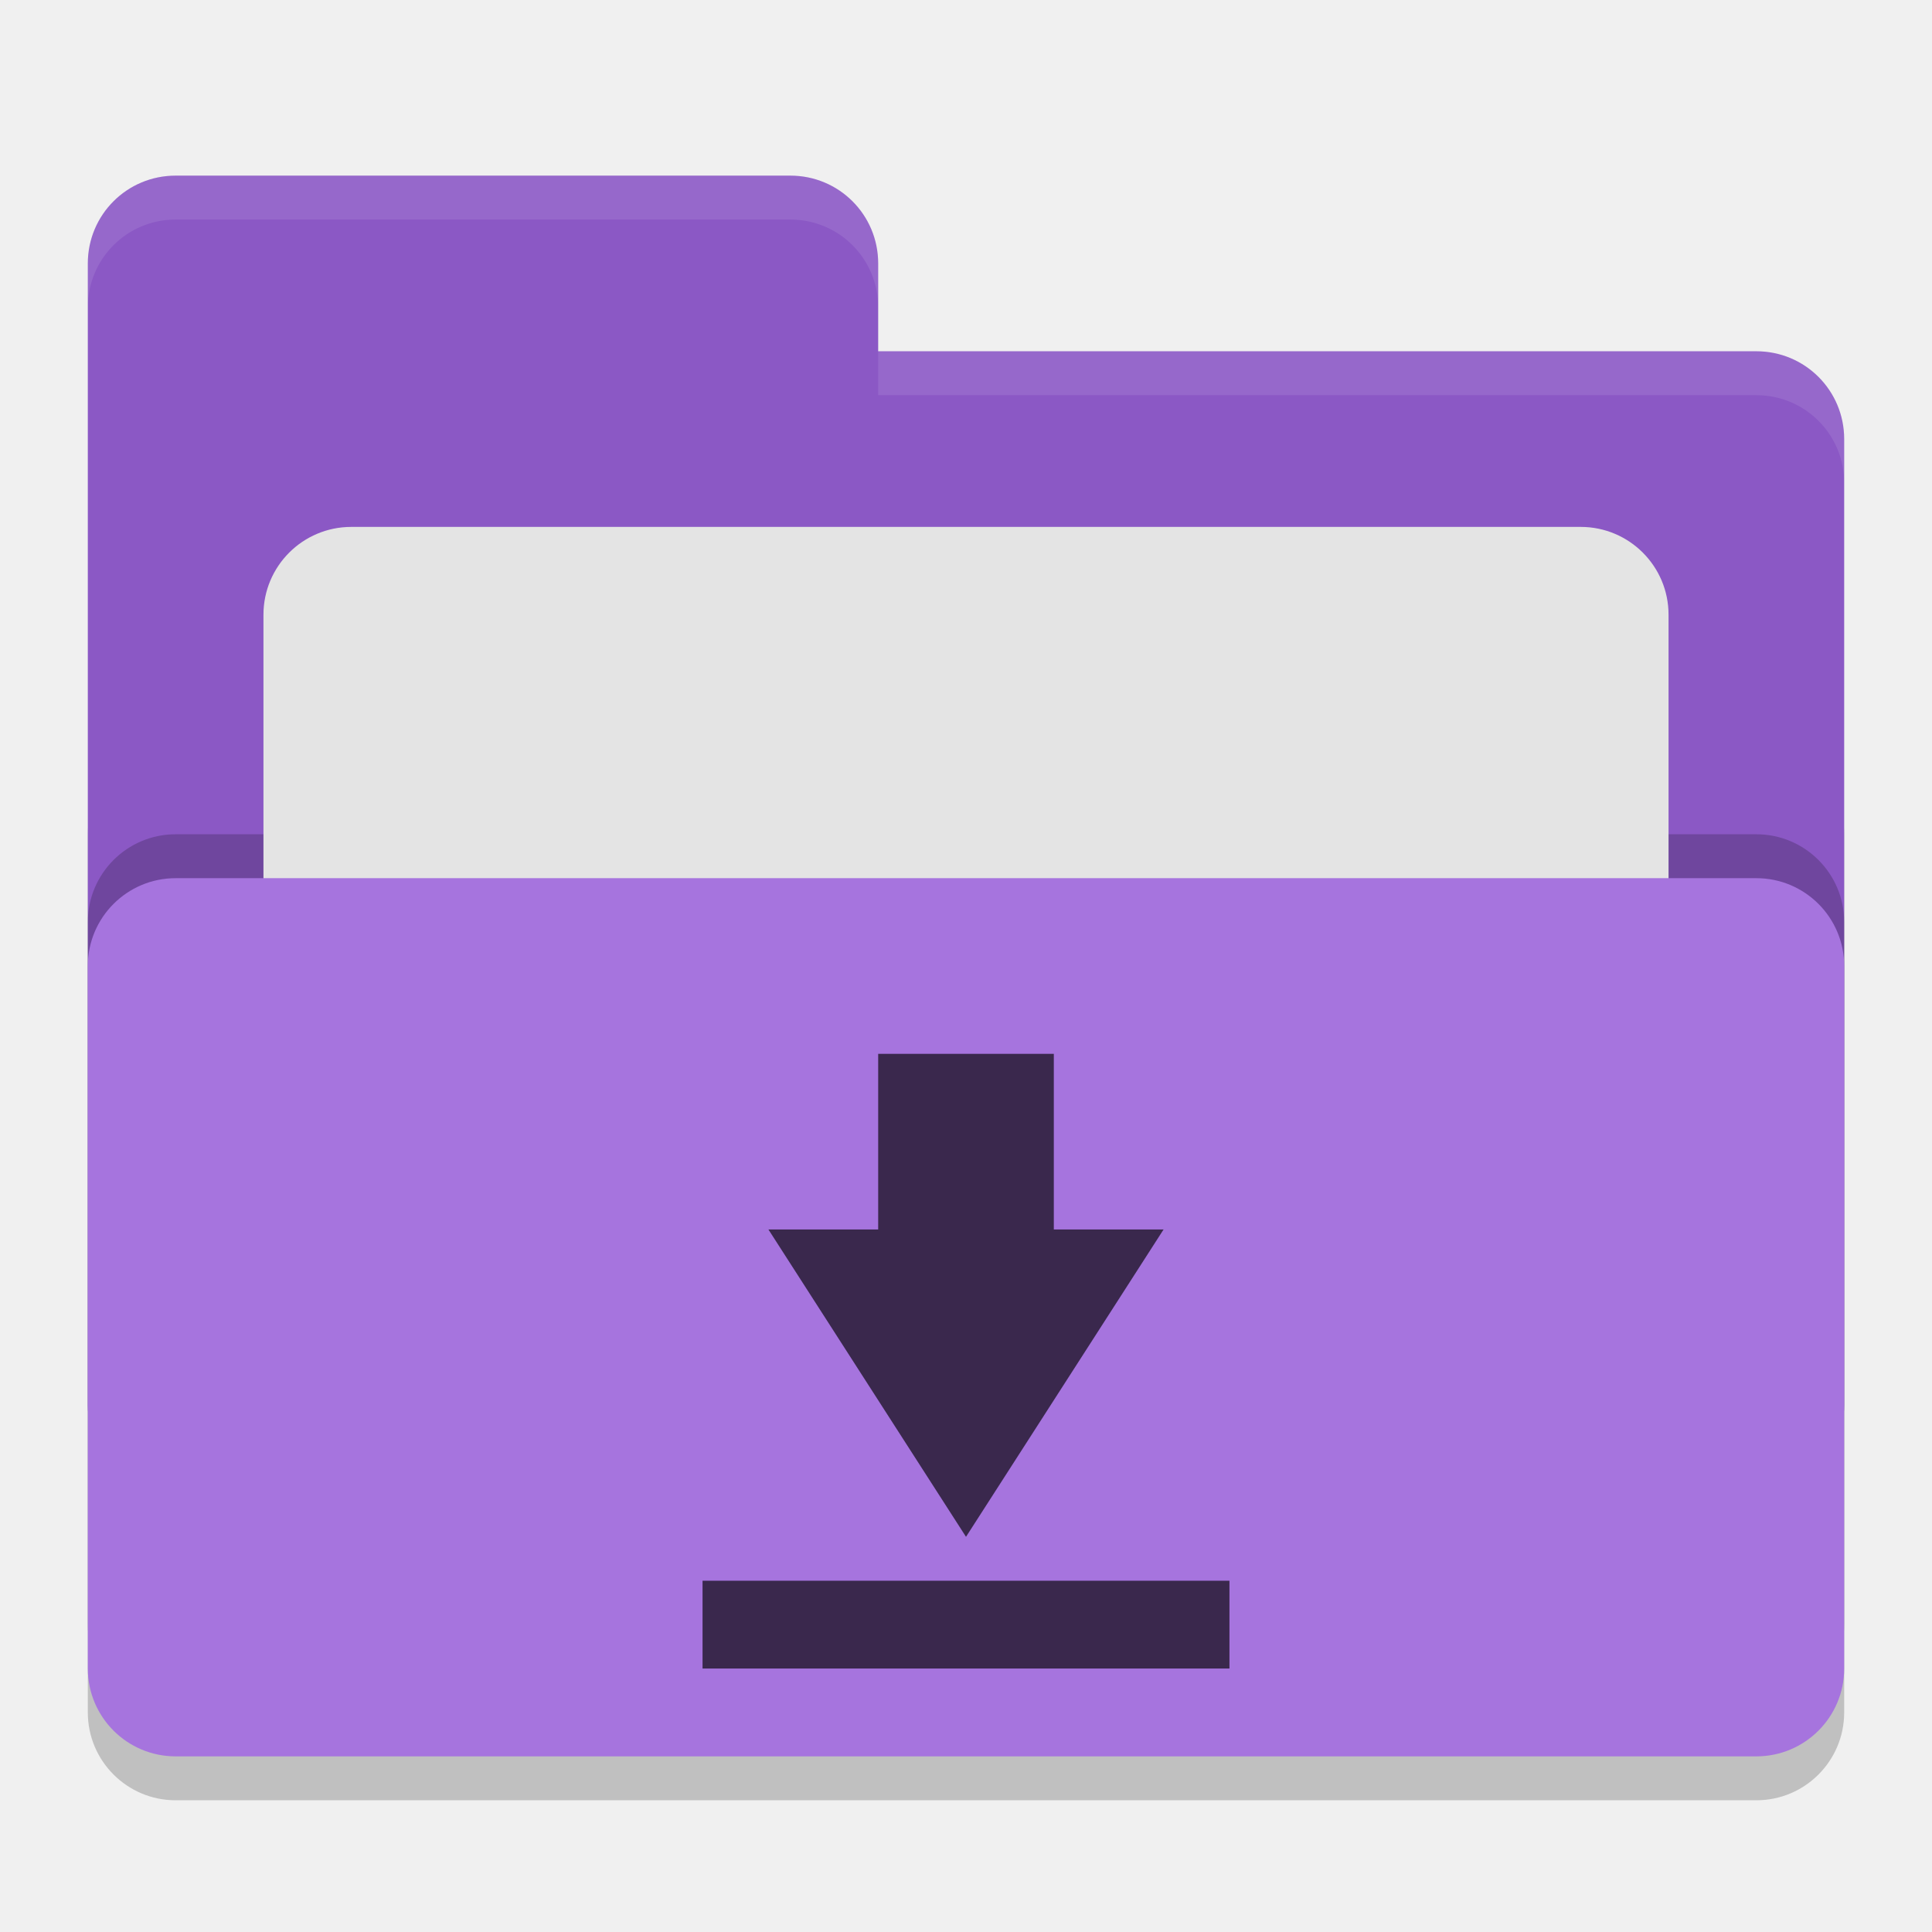
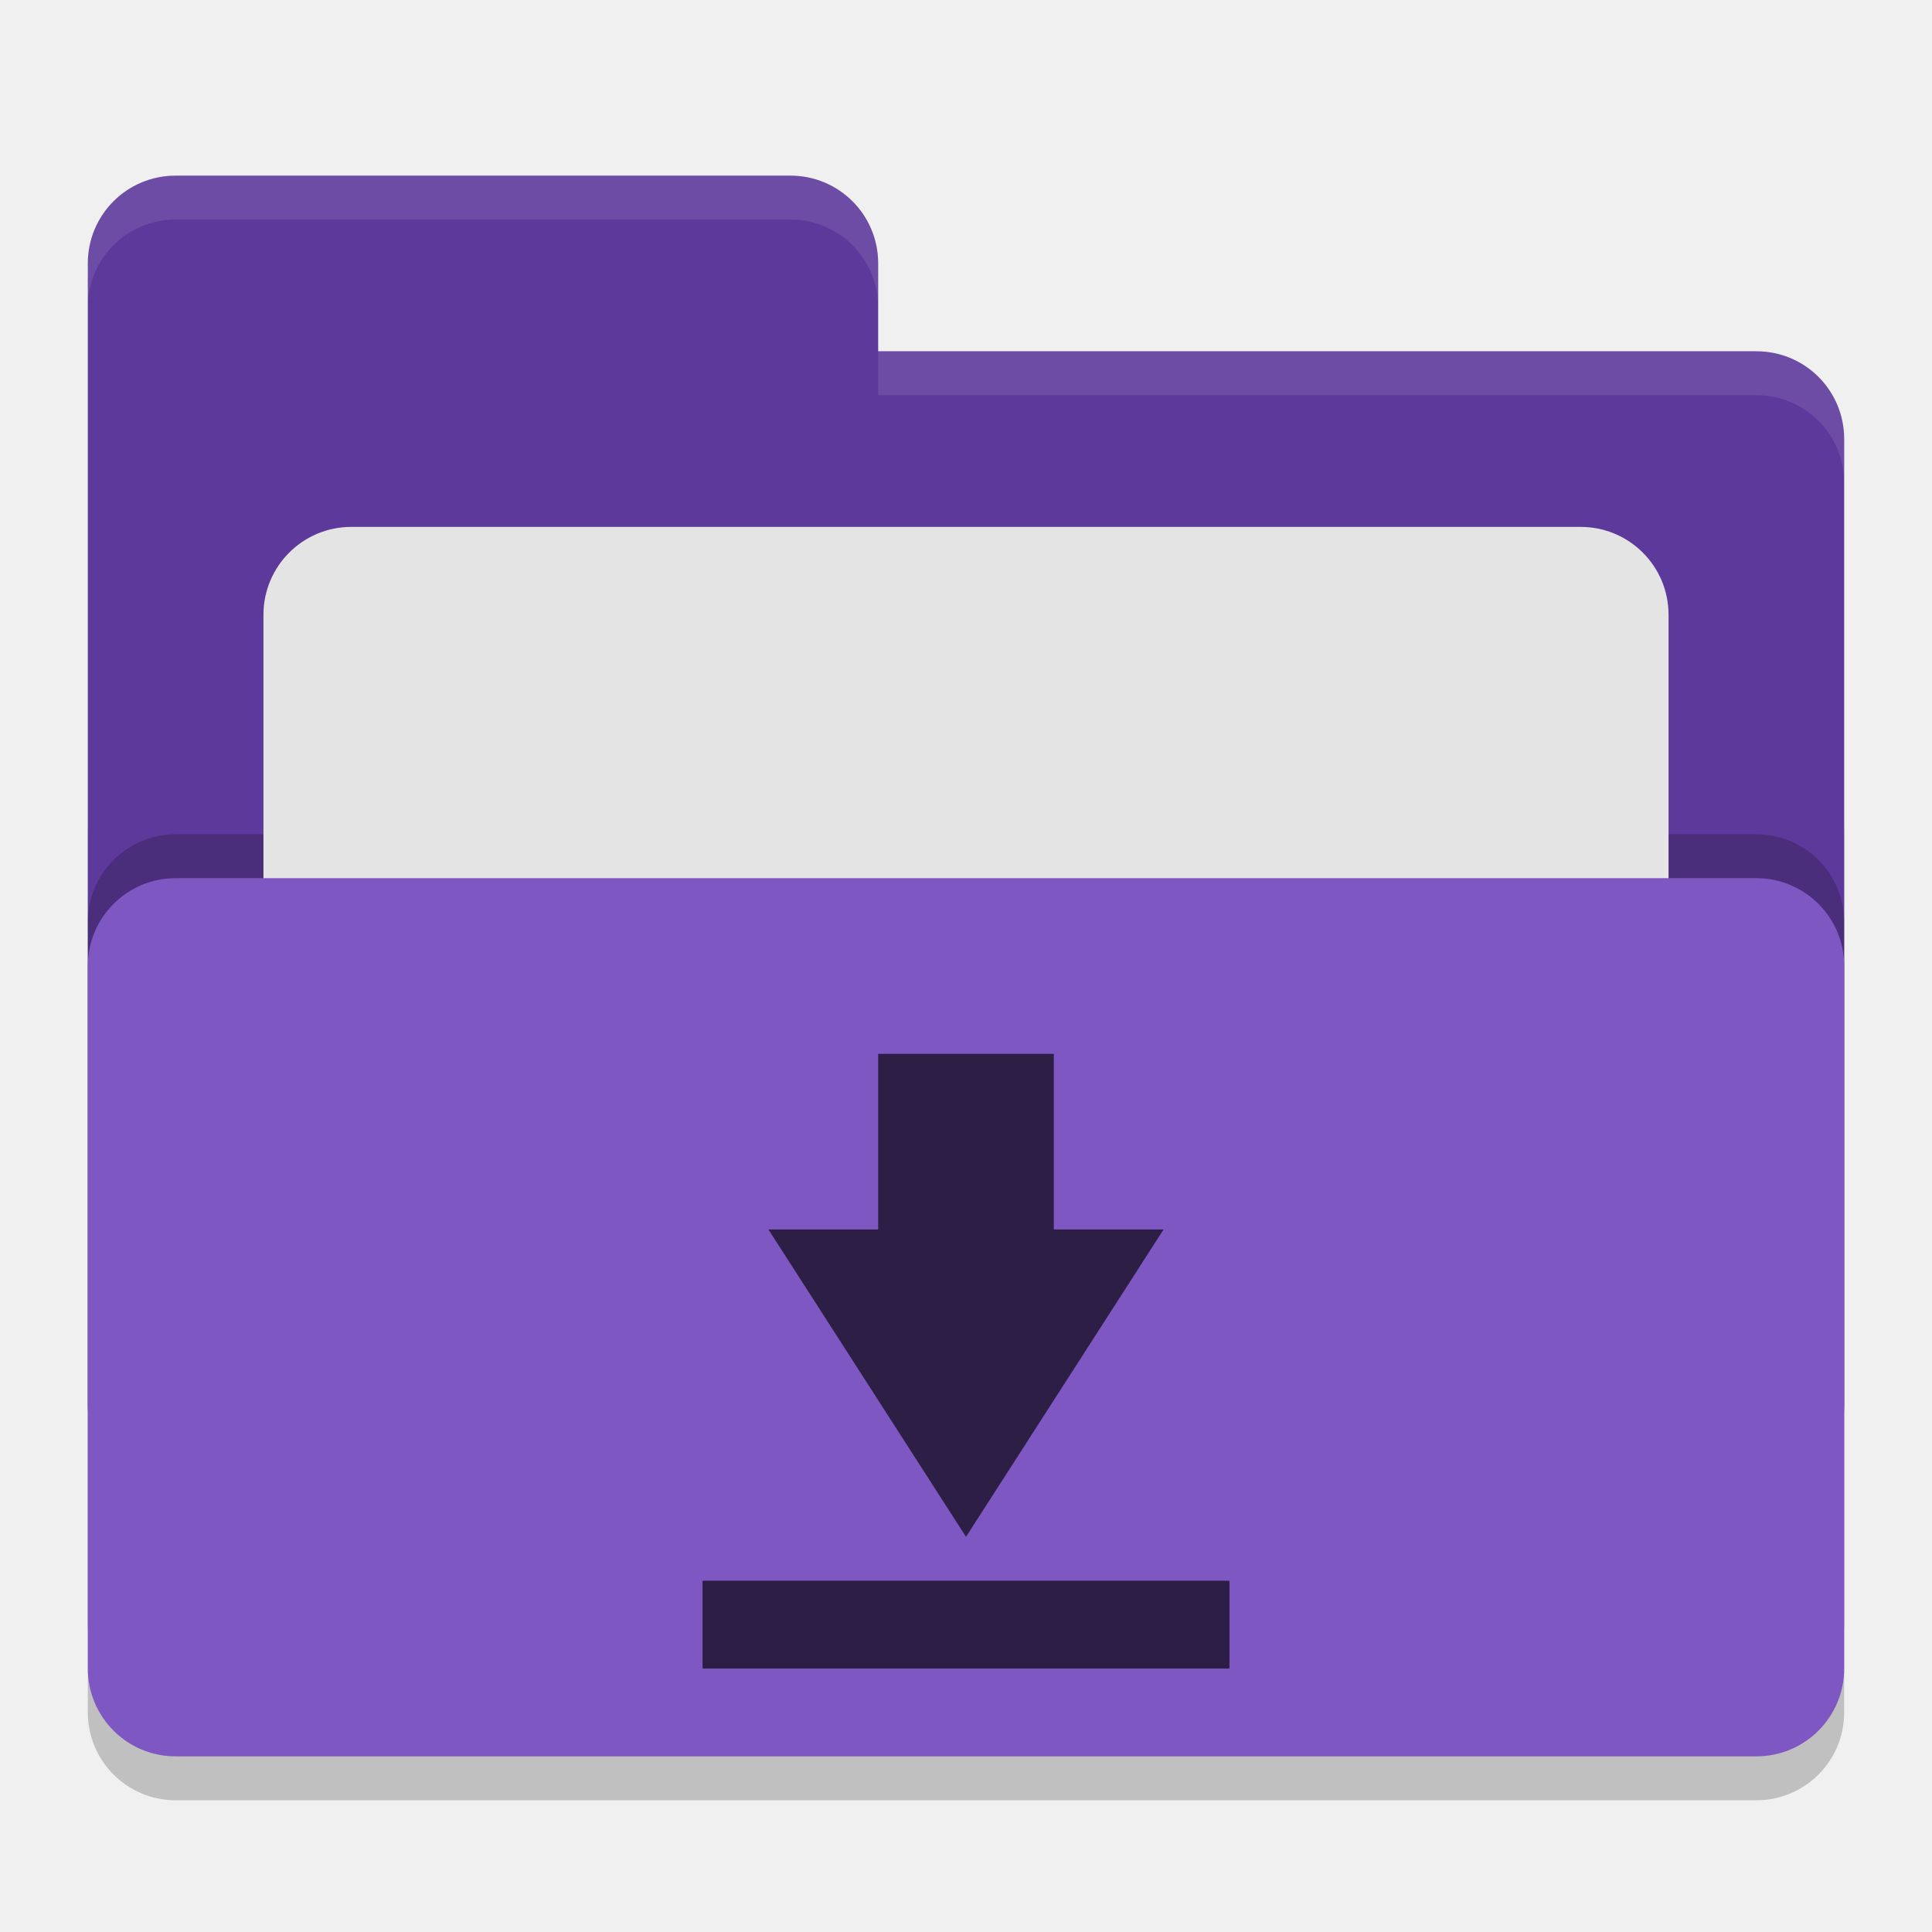
<svg xmlns="http://www.w3.org/2000/svg" width="22" height="22" version="1">
  <rect style="opacity:0.2" width="20" height="12" x="1" y="8.5" rx="1" ry="1" />
-   <path style="fill:#8b58c5" d="M 1,16 C 1,16.554 1.446,17 2,17 H 20 C 20.554,17 21,16.554 21,16 V 5 C 21,4.446 20.554,4 20,4 H 10 V 3 C 10,2.446 9.554,2 9,2 H 2 C 1.446,2 1,2.446 1,3" />
+   <path style="fill:#5d399b" d="M 1,16 C 1,16.554 1.446,17 2,17 H 20 C 20.554,17 21,16.554 21,16 V 5 C 21,4.446 20.554,4 20,4 H 10 V 3 C 10,2.446 9.554,2 9,2 H 2 C 1.446,2 1,2.446 1,3" />
  <rect style="opacity:0.2" width="20" height="10" x="1" y="9.5" rx="1" ry="1" />
  <rect style="fill:#e4e4e4" width="16" height="8" x="3" y="6" rx="1" ry="1" />
-   <rect style="fill:#a674de" width="20" height="10" x="1" y="10" rx="1" ry="1" />
+   <rect style="fill:#7e57c2" width="20" height="10" x="1" y="10" rx="1" ry="1" />
  <path style="opacity:0.1;fill:#ffffff" d="M 2,2 C 1.446,2 1,2.446 1,3 V 3.5 C 1,2.946 1.446,2.5 2,2.5 H 9 C 9.554,2.5 10,2.946 10,3.5 V 3 C 10,2.446 9.554,2 9,2 Z M 10,4 V 4.5 H 20 C 20.554,4.5 21,4.946 21,5.5 V 5 C 21,4.446 20.554,4 20,4 Z" />
-   <path style="fill:#3a284d" d="M 12,12 V 14 H 13.25 L 11,17.5 8.75,14 H 10 V 12 Z M 8,18 H 14 V 19 H 8 Z" />
+   <path style="fill:#2c1e44" d="M 12,12 V 14 H 13.25 L 11,17.5 8.75,14 H 10 V 12 Z M 8,18 H 14 V 19 H 8 Z" />
</svg>
